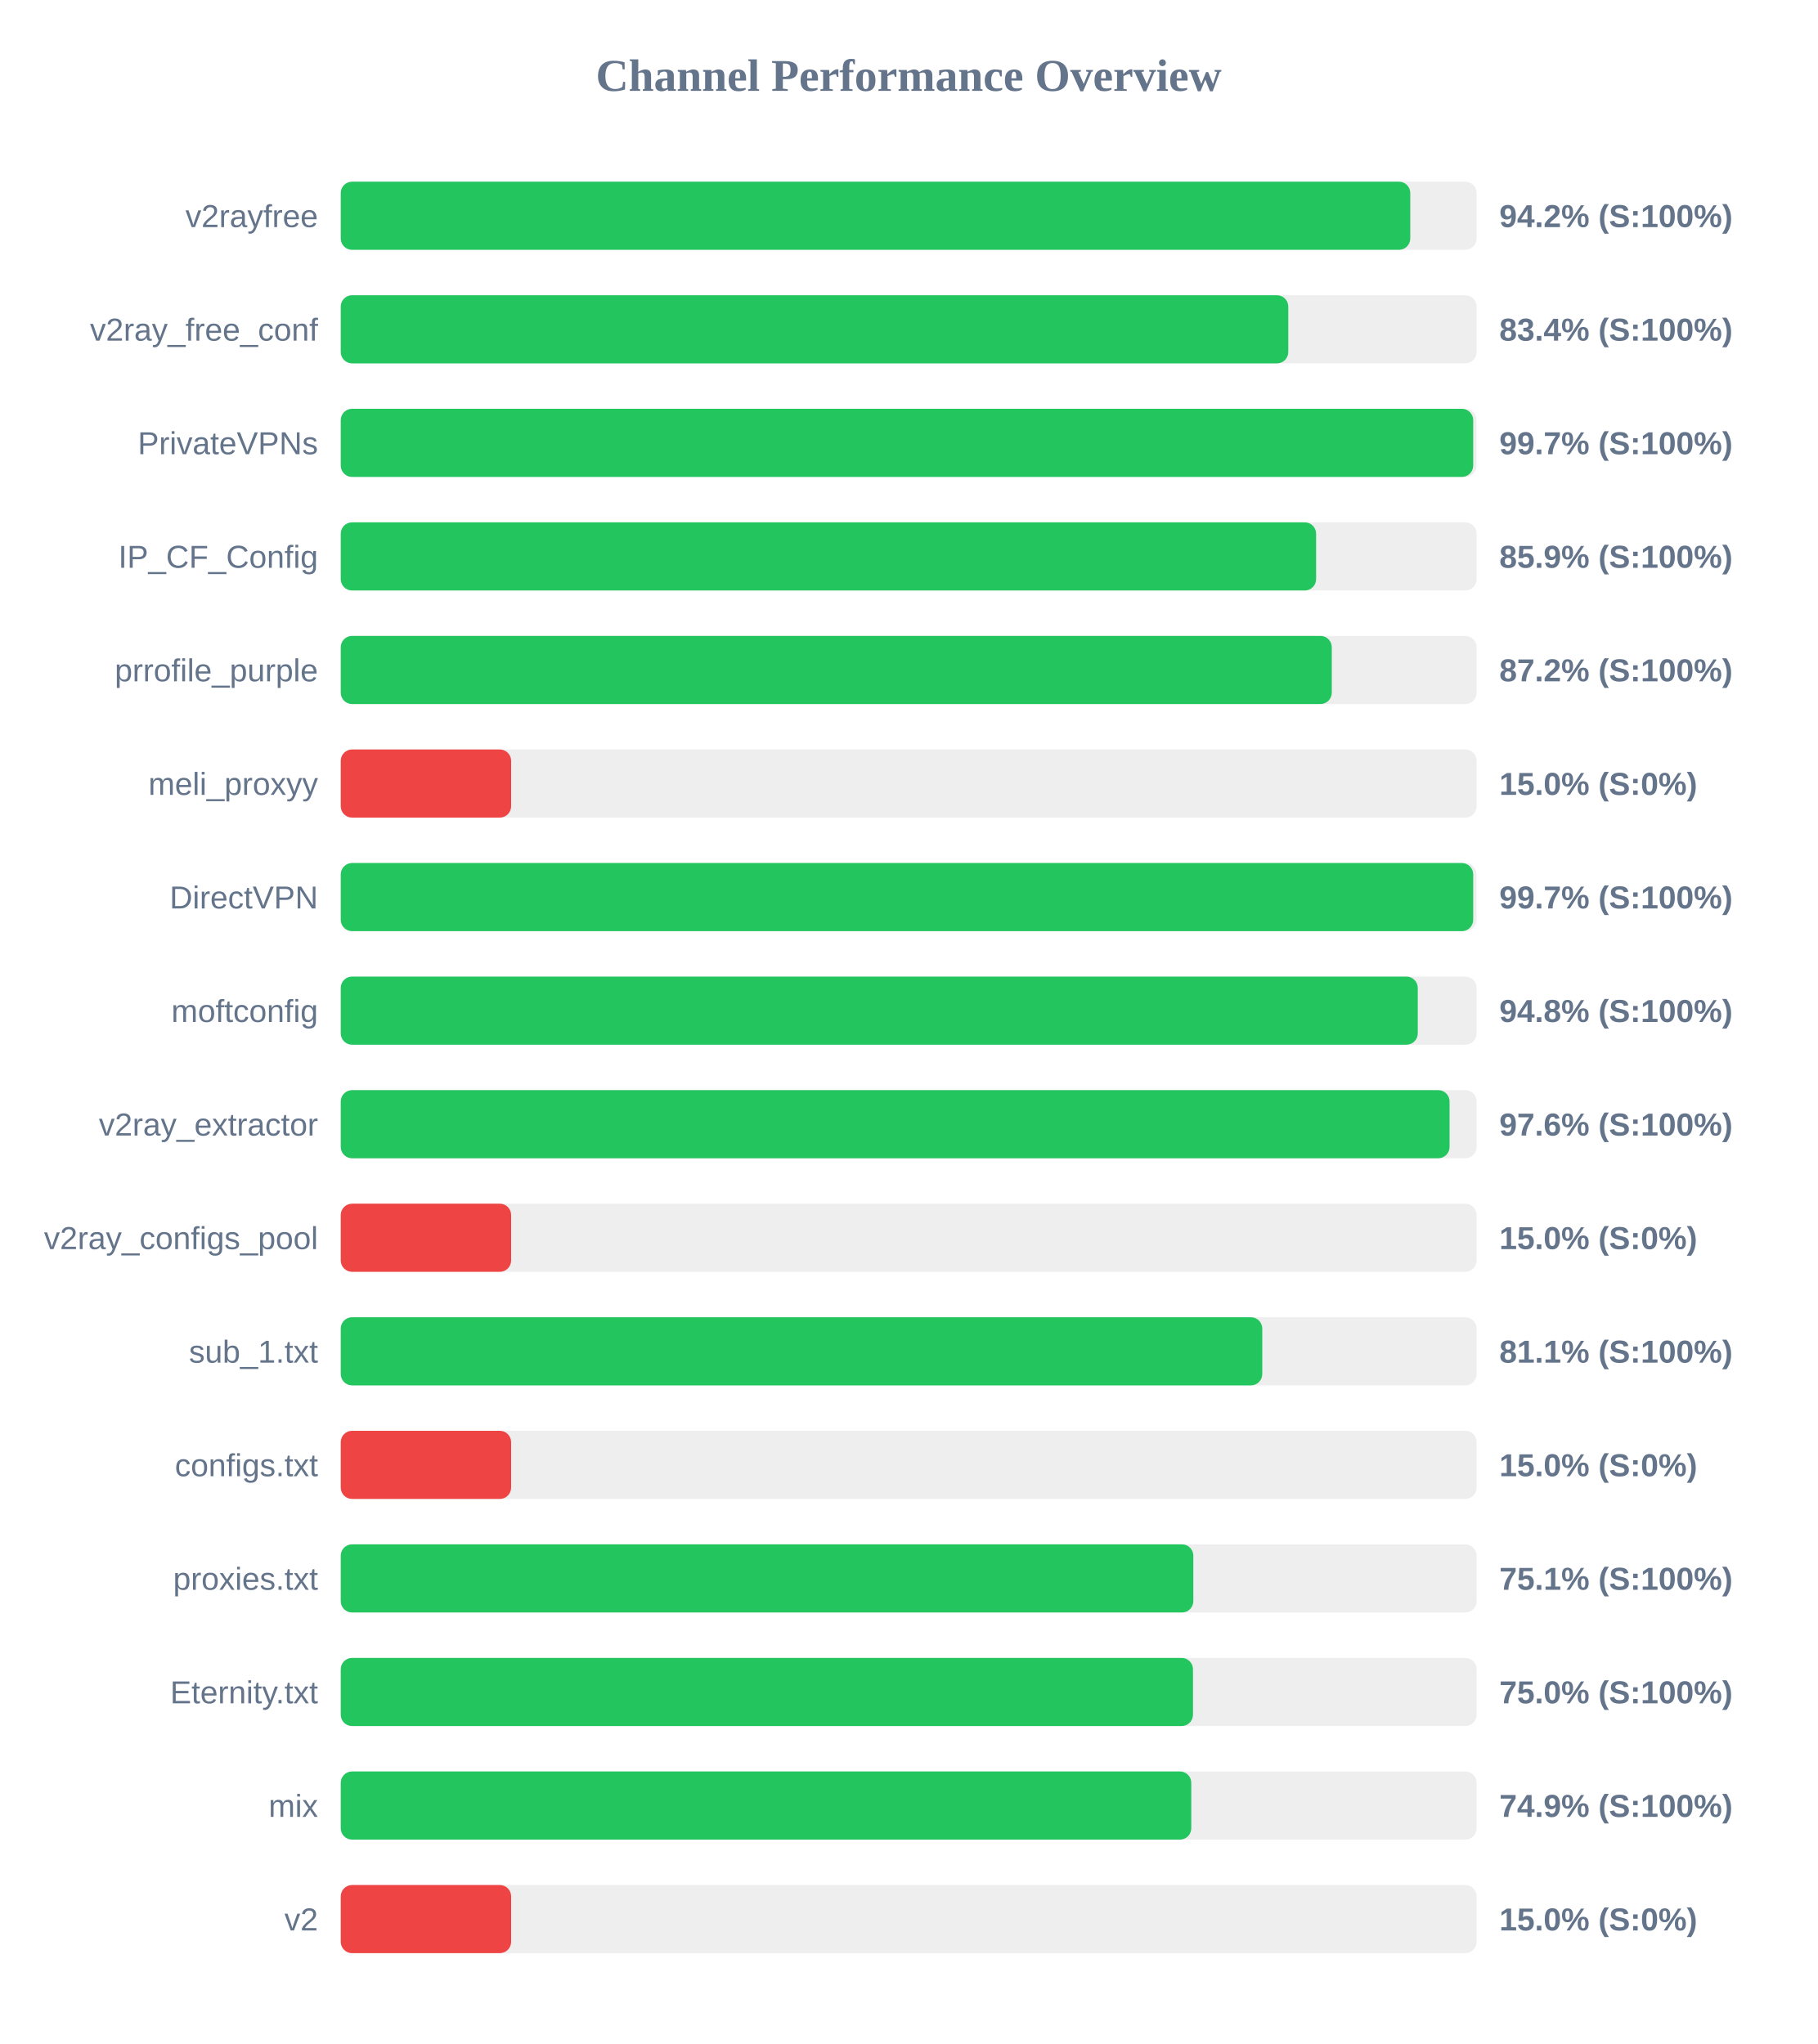
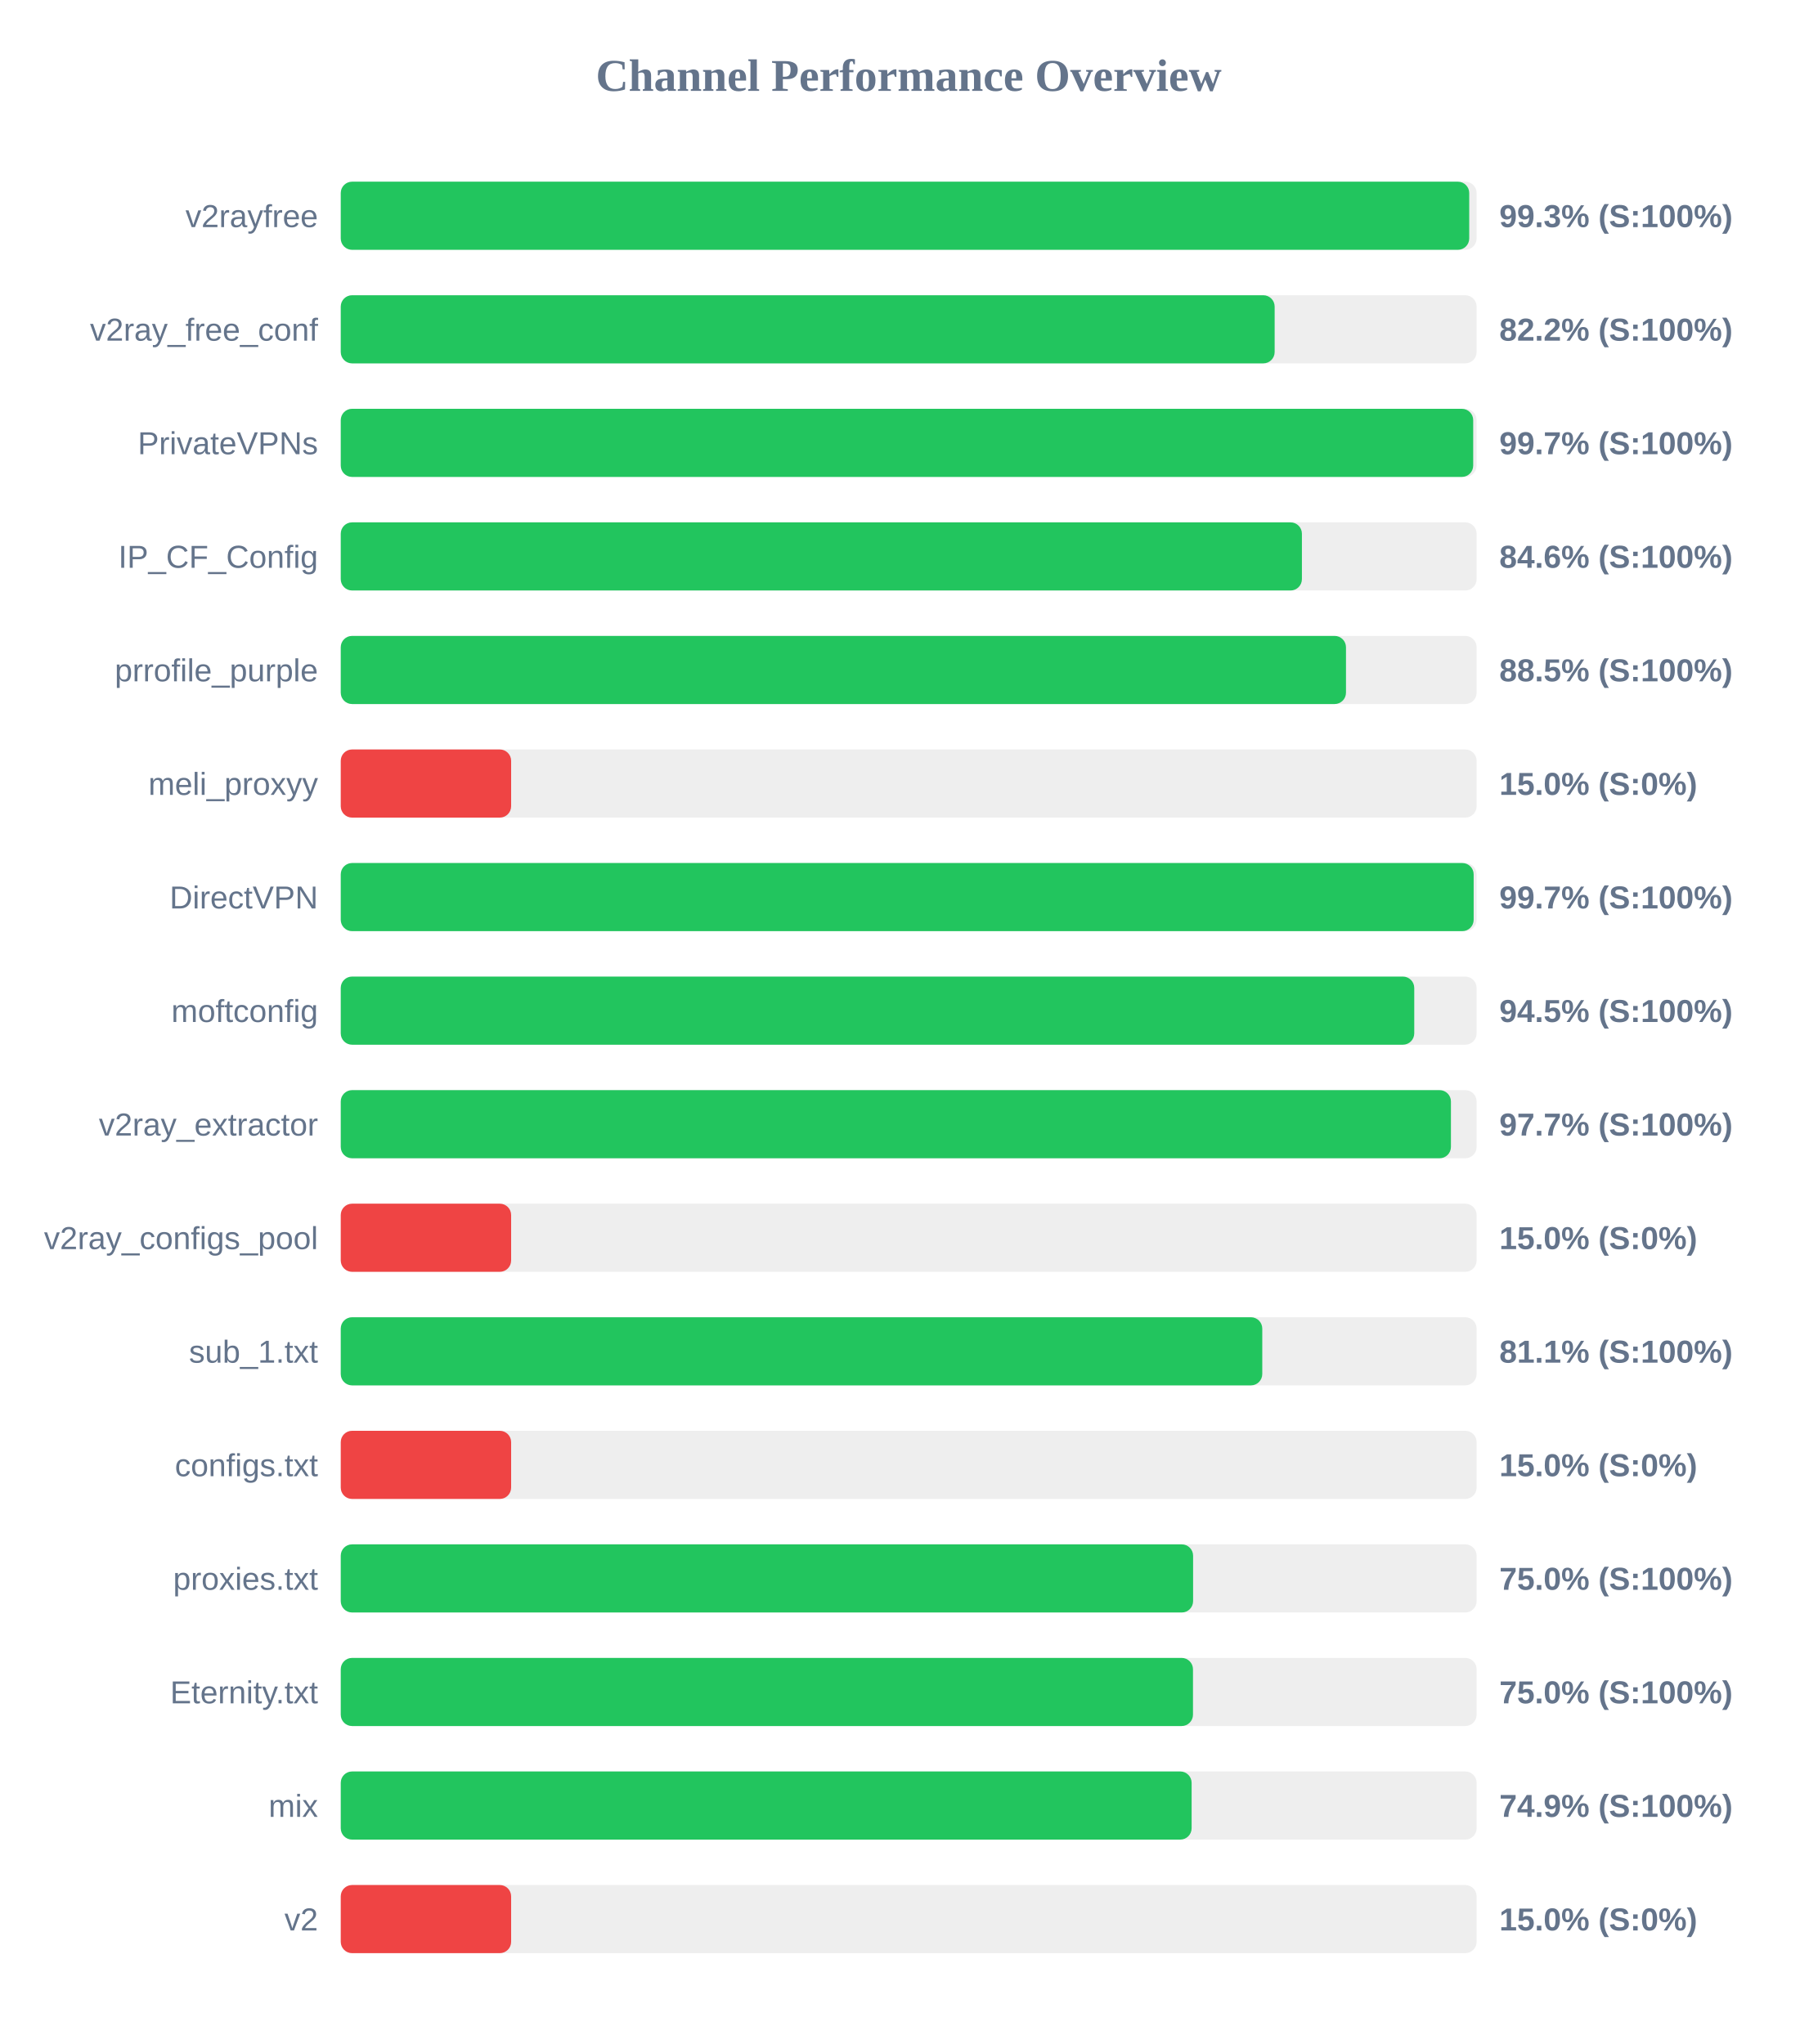
<svg xmlns="http://www.w3.org/2000/svg" width="800" height="900" version="1.1">
  <style>
        .row { font: 14px Arial; fill: #64748b; }
        .score { font: bold 14px Arial; fill: #64748b; }
    </style>
  <text x="400" y="40" text-anchor="middle" font-size="20px" font-weight="bold" fill="#64748b">Channel Performance Overview</text>
  <rect x="150" y="80" width="500" height="30" fill="#eee" rx="5" />
-   <rect x="150" y="80" width="470.8" height="30" fill="#22c55e" rx="5" />
+   <rect x="150" y="80" width="496.75" height="30" fill="#22c55e" rx="5" />
  <text x="140" y="100" text-anchor="end" class="row">v2rayfree</text>
-   <text x="660" y="100" text-anchor="start" class="score">94.2% (S:100%)</text>
+   <text x="660" y="100" text-anchor="start" class="score">99.3% (S:100%)</text>
  <rect x="150" y="130" width="500" height="30" fill="#eee" rx="5" />
-   <rect x="150" y="130" width="417.1" height="30" fill="#22c55e" rx="5" />
+   <rect x="150" y="130" width="411.1" height="30" fill="#22c55e" rx="5" />
  <text x="140" y="150" text-anchor="end" class="row">v2ray_free_conf</text>
-   <text x="660" y="150" text-anchor="start" class="score">83.4% (S:100%)</text>
+   <text x="660" y="150" text-anchor="start" class="score">82.2% (S:100%)</text>
  <rect x="150" y="180" width="500" height="30" fill="#eee" rx="5" />
  <rect x="150" y="180" width="498.5" height="30" fill="#22c55e" rx="5" />
  <text x="140" y="200" text-anchor="end" class="row">PrivateVPNs</text>
  <text x="660" y="200" text-anchor="start" class="score">99.7% (S:100%)</text>
  <rect x="150" y="230" width="500" height="30" fill="#eee" rx="5" />
-   <rect x="150" y="230" width="429.35" height="30" fill="#22c55e" rx="5" />
+   <rect x="150" y="230" width="423.1" height="30" fill="#22c55e" rx="5" />
  <text x="140" y="250" text-anchor="end" class="row">IP_CF_Config</text>
-   <text x="660" y="250" text-anchor="start" class="score">85.9% (S:100%)</text>
+   <text x="660" y="250" text-anchor="start" class="score">84.6% (S:100%)</text>
  <rect x="150" y="280" width="500" height="30" fill="#eee" rx="5" />
-   <rect x="150" y="280" width="436.25" height="30" fill="#22c55e" rx="5" />
+   <rect x="150" y="280" width="442.5" height="30" fill="#22c55e" rx="5" />
  <text x="140" y="300" text-anchor="end" class="row">prrofile_purple</text>
-   <text x="660" y="300" text-anchor="start" class="score">87.2% (S:100%)</text>
+   <text x="660" y="300" text-anchor="start" class="score">88.5% (S:100%)</text>
  <rect x="150" y="330" width="500" height="30" fill="#eee" rx="5" />
  <rect x="150" y="330" width="75.0" height="30" fill="#ef4444" rx="5" />
  <text x="140" y="350" text-anchor="end" class="row">meli_proxyy</text>
  <text x="660" y="350" text-anchor="start" class="score">15.0% (S:0%)</text>
  <rect x="150" y="380" width="500" height="30" fill="#eee" rx="5" />
-   <rect x="150" y="380" width="498.5" height="30" fill="#22c55e" rx="5" />
+   <rect x="150" y="380" width="498.7" height="30" fill="#22c55e" rx="5" />
  <text x="140" y="400" text-anchor="end" class="row">DirectVPN</text>
  <text x="660" y="400" text-anchor="start" class="score">99.7% (S:100%)</text>
  <rect x="150" y="430" width="500" height="30" fill="#eee" rx="5" />
-   <rect x="150" y="430" width="474.1" height="30" fill="#22c55e" rx="5" />
+   <rect x="150" y="430" width="472.55" height="30" fill="#22c55e" rx="5" />
  <text x="140" y="450" text-anchor="end" class="row">moftconfig</text>
-   <text x="660" y="450" text-anchor="start" class="score">94.8% (S:100%)</text>
+   <text x="660" y="450" text-anchor="start" class="score">94.5% (S:100%)</text>
  <rect x="150" y="480" width="500" height="30" fill="#eee" rx="5" />
-   <rect x="150" y="480" width="488.1" height="30" fill="#22c55e" rx="5" />
+   <rect x="150" y="480" width="488.7" height="30" fill="#22c55e" rx="5" />
  <text x="140" y="500" text-anchor="end" class="row">v2ray_extractor</text>
-   <text x="660" y="500" text-anchor="start" class="score">97.6% (S:100%)</text>
+   <text x="660" y="500" text-anchor="start" class="score">97.7% (S:100%)</text>
  <rect x="150" y="530" width="500" height="30" fill="#eee" rx="5" />
  <rect x="150" y="530" width="75.0" height="30" fill="#ef4444" rx="5" />
  <text x="140" y="550" text-anchor="end" class="row">v2ray_configs_pool</text>
  <text x="660" y="550" text-anchor="start" class="score">15.0% (S:0%)</text>
  <rect x="150" y="580" width="500" height="30" fill="#eee" rx="5" />
  <rect x="150" y="580" width="405.65" height="30" fill="#22c55e" rx="5" />
  <text x="140" y="600" text-anchor="end" class="row">sub_1.txt</text>
  <text x="660" y="600" text-anchor="start" class="score">81.1% (S:100%)</text>
  <rect x="150" y="630" width="500" height="30" fill="#eee" rx="5" />
  <rect x="150" y="630" width="75.0" height="30" fill="#ef4444" rx="5" />
  <text x="140" y="650" text-anchor="end" class="row">configs.txt</text>
  <text x="660" y="650" text-anchor="start" class="score">15.0% (S:0%)</text>
  <rect x="150" y="680" width="500" height="30" fill="#eee" rx="5" />
-   <rect x="150" y="680" width="375.3" height="30" fill="#22c55e" rx="5" />
+   <rect x="150" y="680" width="375.2" height="30" fill="#22c55e" rx="5" />
  <text x="140" y="700" text-anchor="end" class="row">proxies.txt</text>
-   <text x="660" y="700" text-anchor="start" class="score">75.1% (S:100%)</text>
+   <text x="660" y="700" text-anchor="start" class="score">75.0% (S:100%)</text>
  <rect x="150" y="730" width="500" height="30" fill="#eee" rx="5" />
  <rect x="150" y="730" width="375.15" height="30" fill="#22c55e" rx="5" />
  <text x="140" y="750" text-anchor="end" class="row">Eternity.txt</text>
  <text x="660" y="750" text-anchor="start" class="score">75.0% (S:100%)</text>
  <rect x="150" y="780" width="500" height="30" fill="#eee" rx="5" />
-   <rect x="150" y="780" width="374.4" height="30" fill="#22c55e" rx="5" />
+   <rect x="150" y="780" width="374.55" height="30" fill="#22c55e" rx="5" />
  <text x="140" y="800" text-anchor="end" class="row">mix</text>
  <text x="660" y="800" text-anchor="start" class="score">74.9% (S:100%)</text>
  <rect x="150" y="830" width="500" height="30" fill="#eee" rx="5" />
  <rect x="150" y="830" width="75.0" height="30" fill="#ef4444" rx="5" />
  <text x="140" y="850" text-anchor="end" class="row">v2</text>
  <text x="660" y="850" text-anchor="start" class="score">15.0% (S:0%)</text>
</svg>
